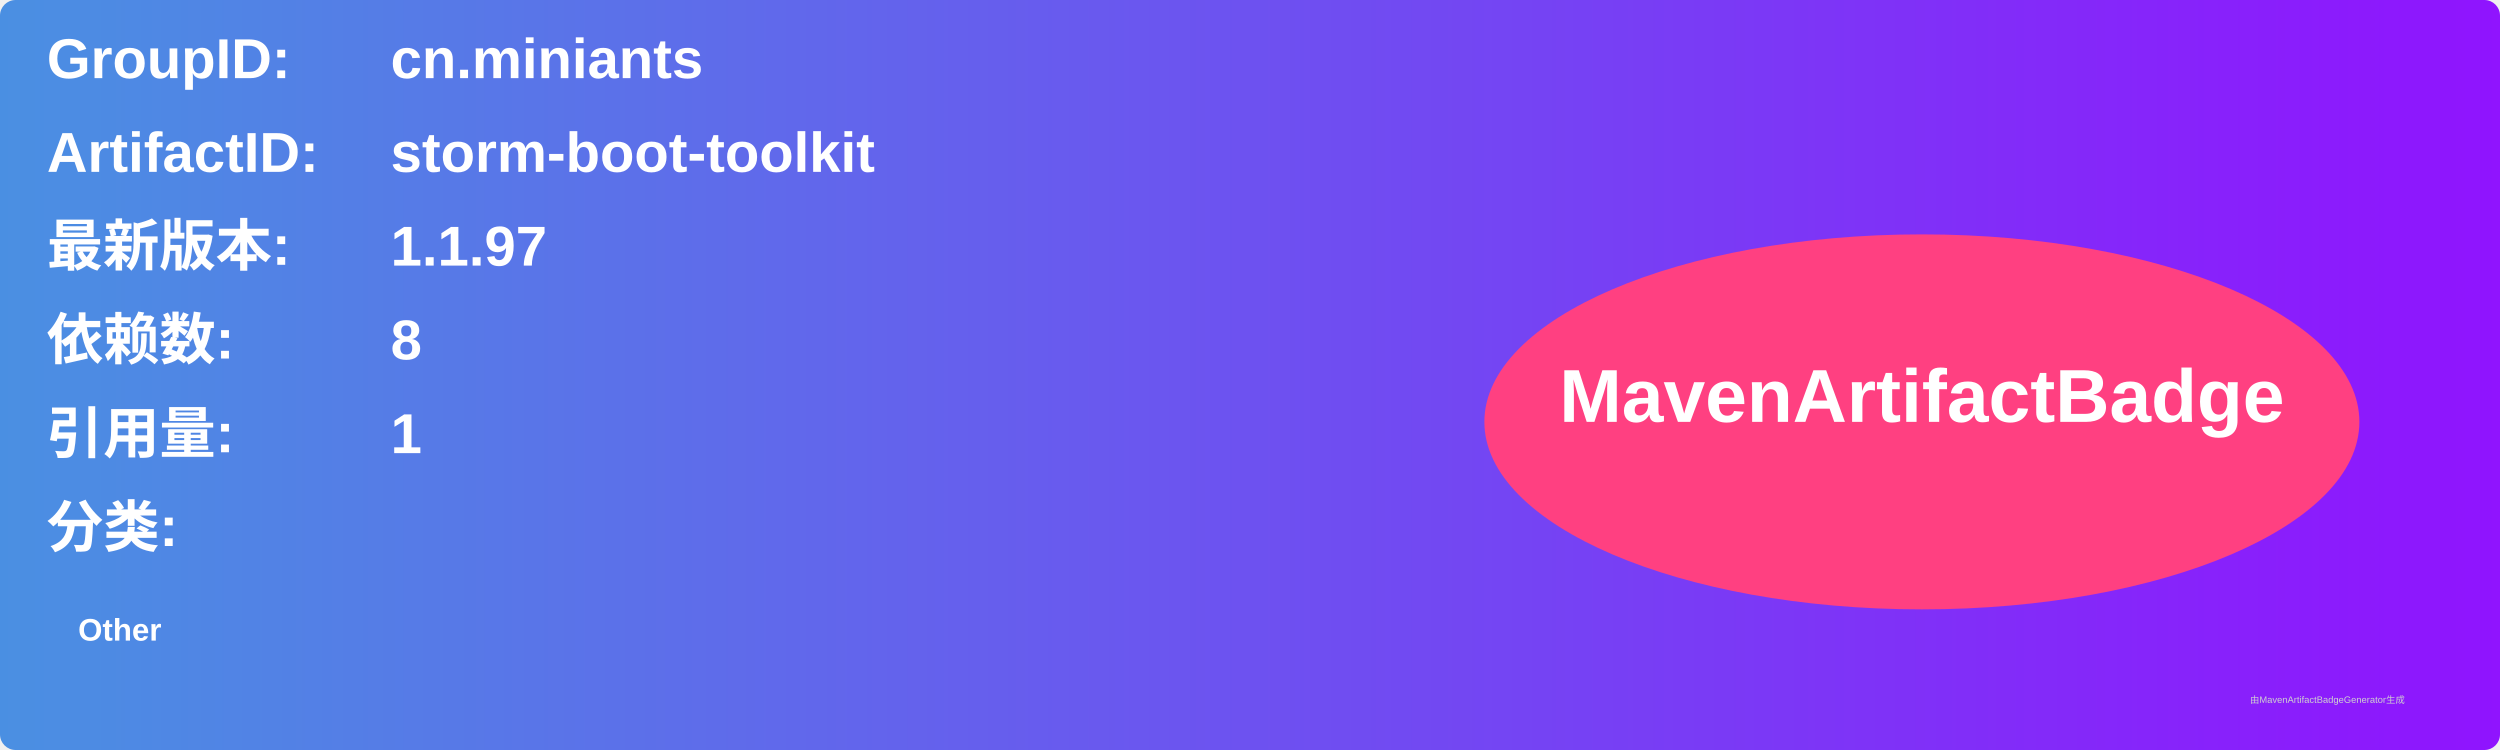
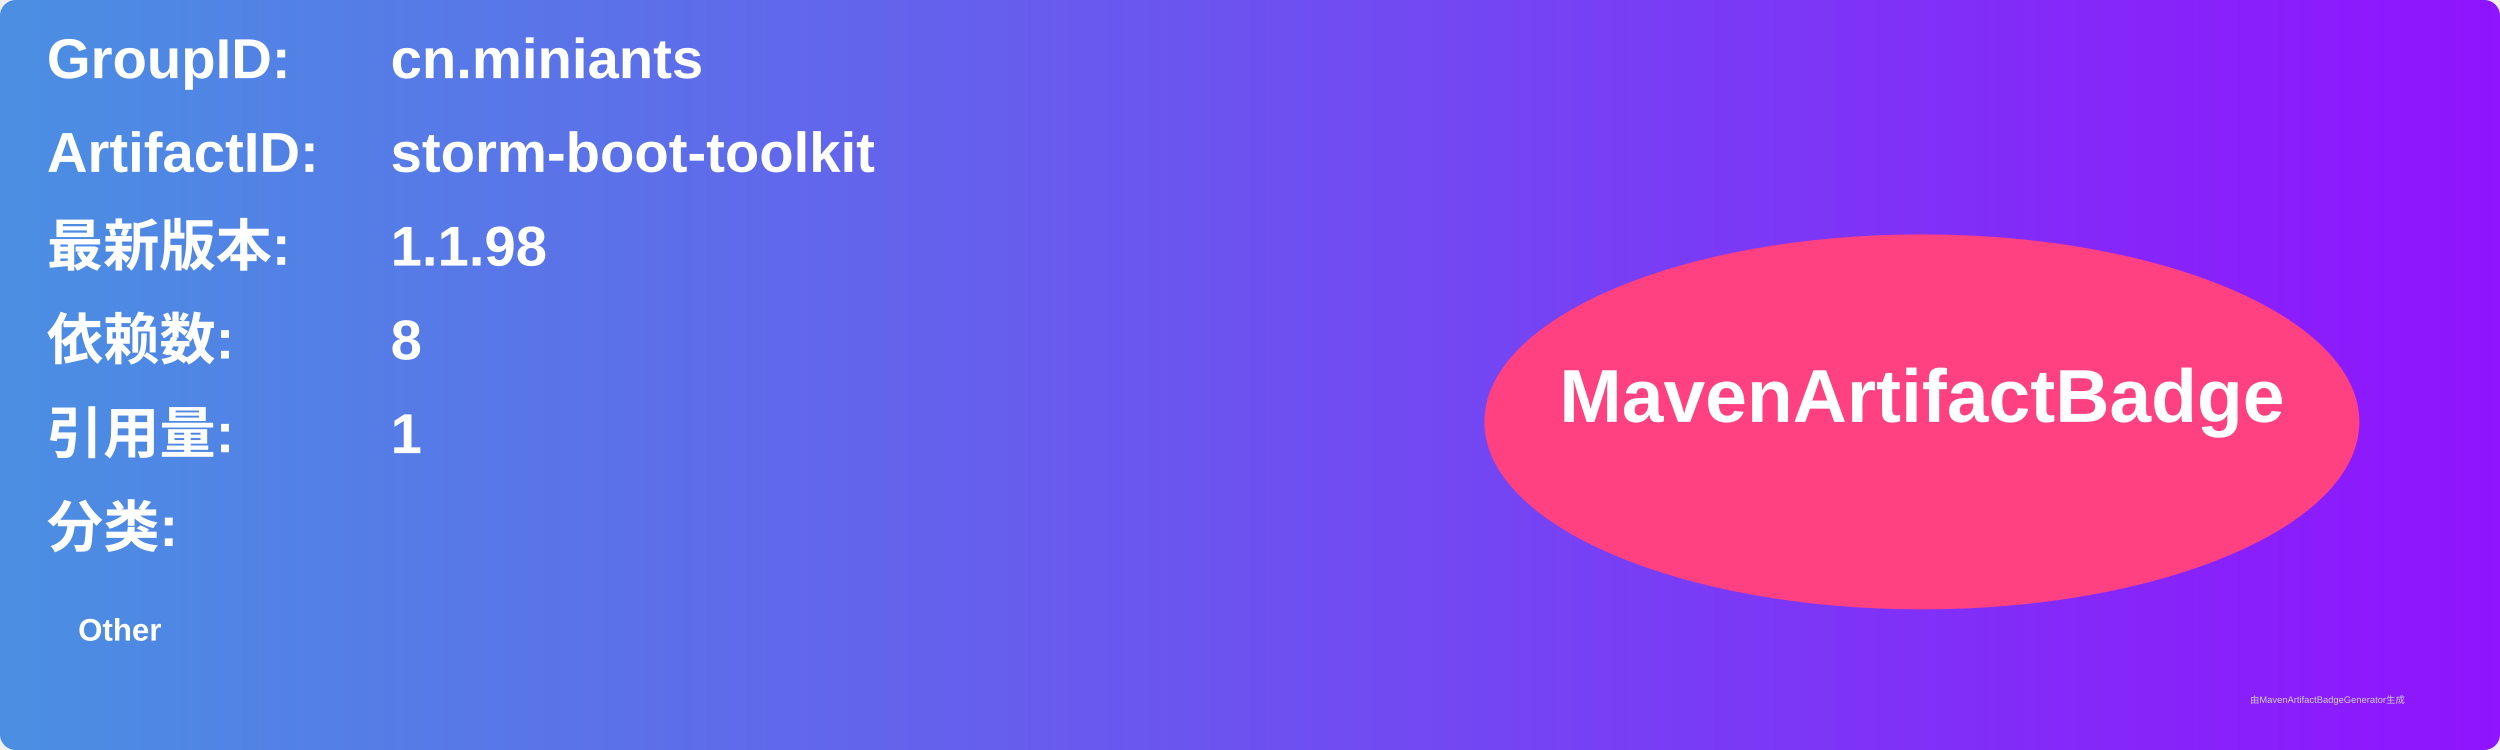
<svg xmlns="http://www.w3.org/2000/svg" width="800" height="240" viewBox="0 0 800 240">
  <linearGradient id="grad" x1="0%" y1="0%" x2="100%" y2="0%">
    <stop offset="0%" stop-color="#4a90e2" />
    <stop offset="100%" stop-color="#9013fe" />
  </linearGradient>
  <rect width="100%" height="100%" rx="5" ry="5" fill="url(#grad)" />
  <g transform="translate(15, 15)">
    <text x="0" y="10" font-family="Arial" font-size="18" fill="white" font-weight="bold" width="260">GroupID:</text>
    <text x="110" y="10" font-family="Arial" font-size="18" fill="white" font-weight="bold" width="460">cn.miniants</text>
    <text x="0" y="40" font-family="Arial" font-size="18" fill="white" font-weight="bold" width="260">ArtifactID:</text>
    <text x="110" y="40" font-family="Arial" font-size="18" fill="white" font-weight="bold" width="460">storm-boot-toolkit</text>
    <text x="0" y="70" font-family="Arial" font-size="18" fill="white" font-weight="bold">最新版本:</text>
    <text x="110" y="70" font-family="Arial" font-size="18" fill="white" font-weight="bold">
-       <tspan font-weight="bold">1.1.97</tspan>
+       <tspan font-weight="bold">1.1.98</tspan>
    </text>
    <text x="0" y="100" font-family="Arial" font-size="18" fill="white" font-weight="bold">依赖数: </text>
    <text x="110" y="100" font-family="Arial" font-size="18" fill="white">
      <tspan font-weight="bold">8</tspan>
    </text>
    <text x="0" y="130" font-family="Arial" font-size="18" fill="white" font-weight="bold">引用量: </text>
    <text x="110" y="130" font-family="Arial" font-size="18" fill="white">
      <tspan font-weight="bold">1</tspan>
    </text>
    <text x="0" y="160" font-family="Arial" font-size="18" fill="white" font-weight="bold">分类:</text>
    <text x="10" y="190" font-family="Arial" font-size="10" fill="white">
      <tspan font-weight="bold">Other</tspan>
    </text>
    <ellipse cx="600" cy="120" rx="140" ry="60" fill="#ff4081" />
    <text x="600" y="120" text-anchor="middle" font-family="Arial" font-size="24" fill="white" font-weight="bold">MavenArtifactBadge</text>
  </g>
  <text x="720" y="225" font-family="Arial" font-size="3" fill="#d0d0d0">由MavenArtifactBadgeGenerator生成</text>
</svg>
